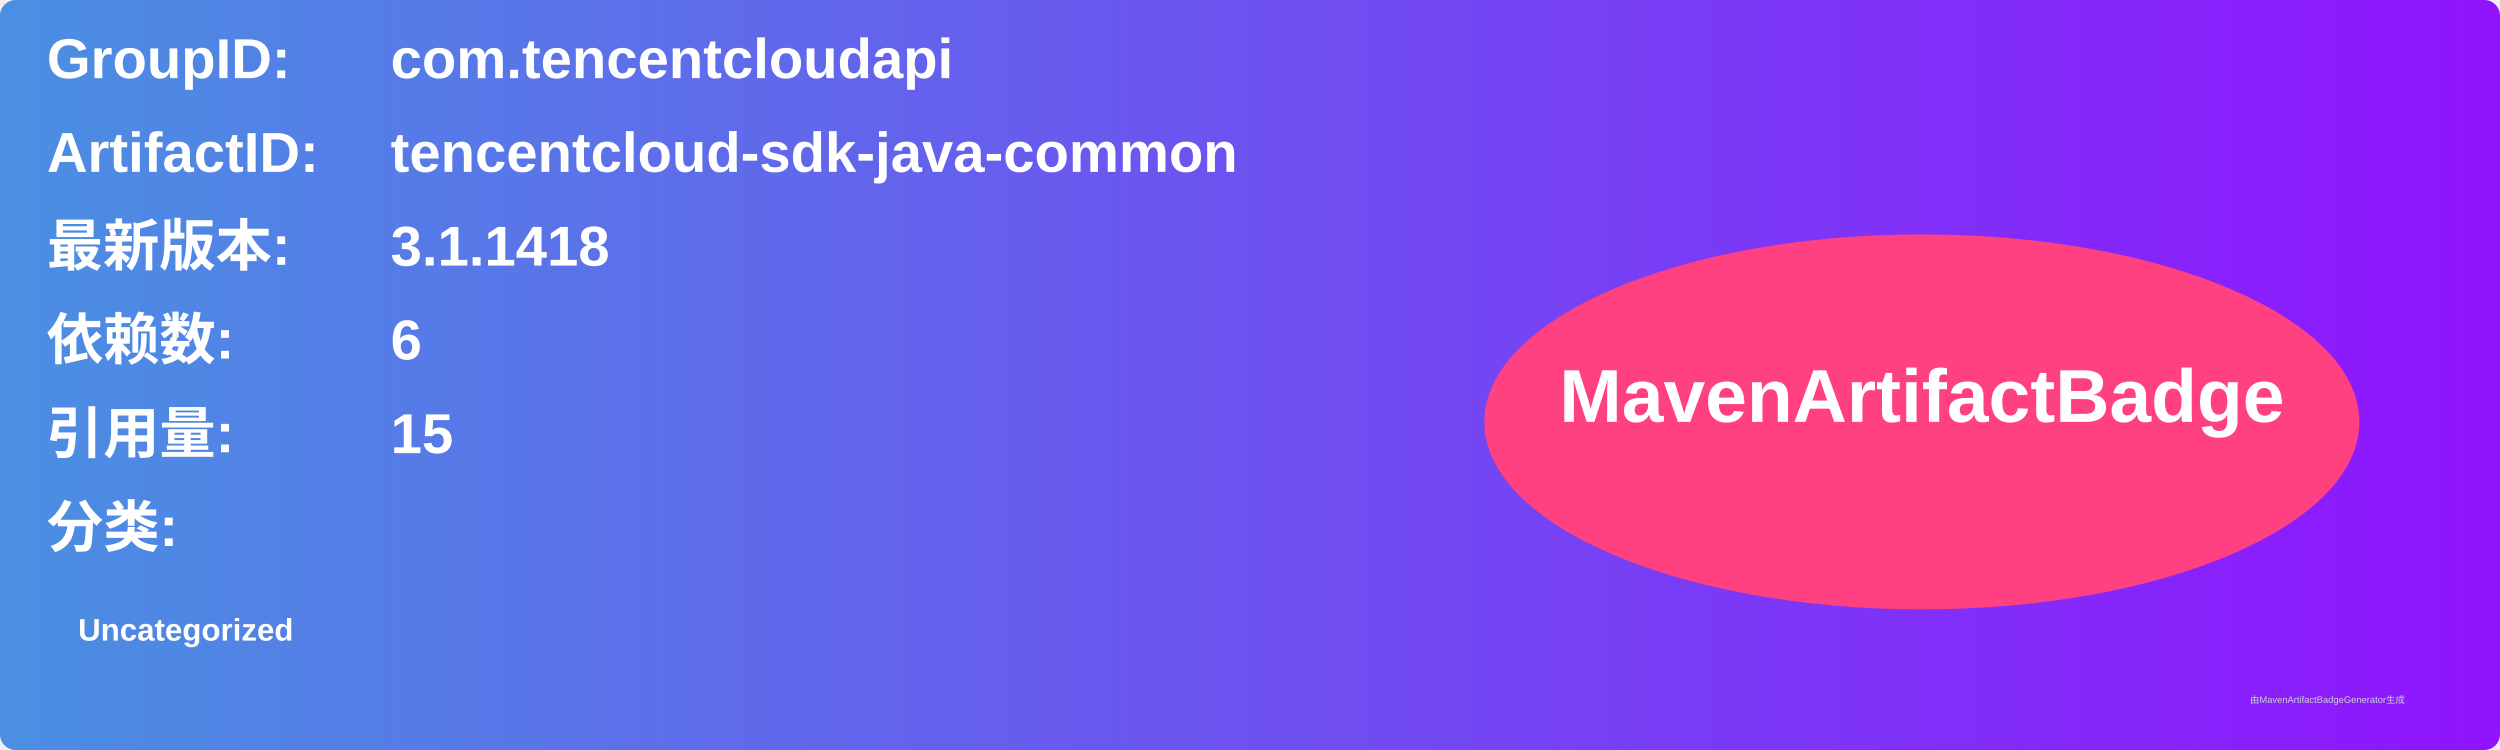
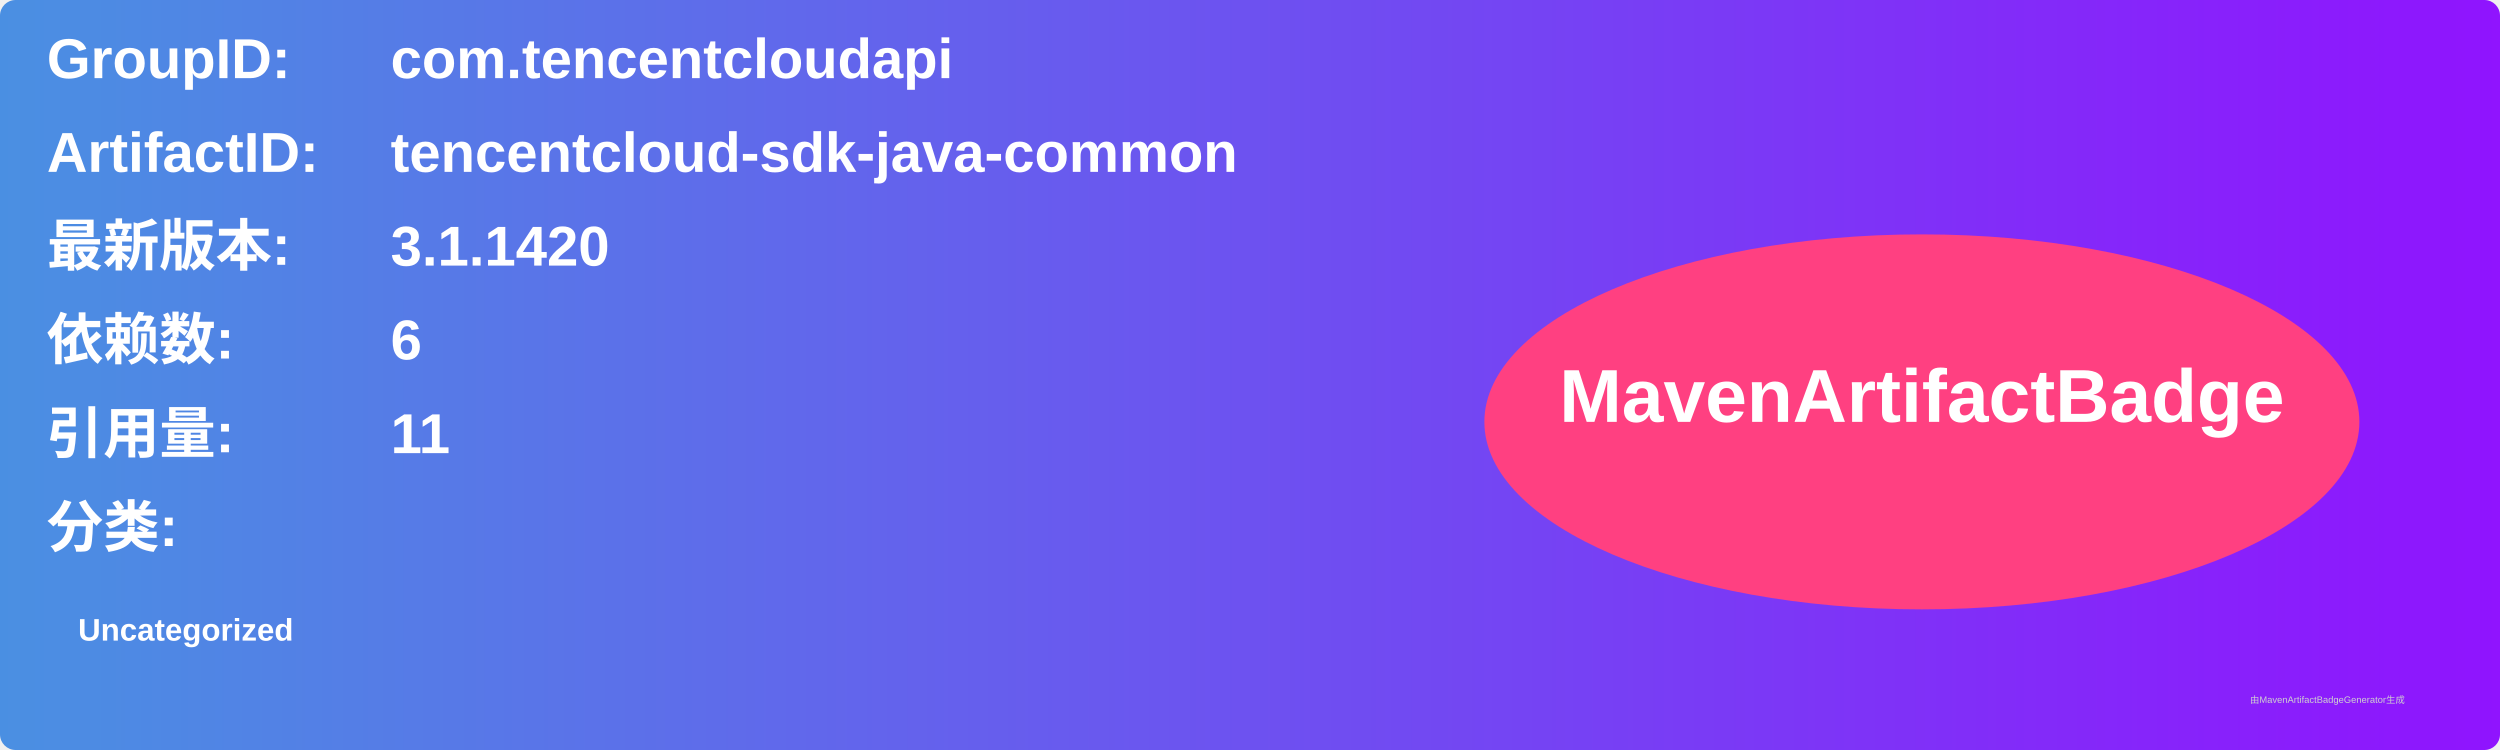
<svg xmlns="http://www.w3.org/2000/svg" width="800" height="240" viewBox="0 0 800 240">
  <linearGradient id="grad" x1="0%" y1="0%" x2="100%" y2="0%">
    <stop offset="0%" stop-color="#4a90e2" />
    <stop offset="100%" stop-color="#9013fe" />
  </linearGradient>
  <rect width="100%" height="100%" rx="5" ry="5" fill="url(#grad)" />
  <g transform="translate(15, 15)">
    <text x="0" y="10" font-family="Arial" font-size="18" fill="white" font-weight="bold" width="260">GroupID:</text>
    <text x="110" y="10" font-family="Arial" font-size="18" fill="white" font-weight="bold" width="460">com.tencentcloudapi</text>
    <text x="0" y="40" font-family="Arial" font-size="18" fill="white" font-weight="bold" width="260">ArtifactID:</text>
    <text x="110" y="40" font-family="Arial" font-size="18" fill="white" font-weight="bold" width="460">tencentcloud-sdk-java-common</text>
    <text x="0" y="70" font-family="Arial" font-size="18" fill="white" font-weight="bold">最新版本:</text>
    <text x="110" y="70" font-family="Arial" font-size="18" fill="white" font-weight="bold">
-       <tspan font-weight="bold">3.1.1418</tspan>
+       <tspan font-weight="bold">3.1.1420</tspan>
    </text>
    <text x="0" y="100" font-family="Arial" font-size="18" fill="white" font-weight="bold">依赖数: </text>
    <text x="110" y="100" font-family="Arial" font-size="18" fill="white">
      <tspan font-weight="bold">6</tspan>
    </text>
    <text x="0" y="130" font-family="Arial" font-size="18" fill="white" font-weight="bold">引用量: </text>
    <text x="110" y="130" font-family="Arial" font-size="18" fill="white">
-       <tspan font-weight="bold">15</tspan>
+       <tspan font-weight="bold">11</tspan>
    </text>
    <text x="0" y="160" font-family="Arial" font-size="18" fill="white" font-weight="bold">分类:</text>
    <text x="10" y="190" font-family="Arial" font-size="10" fill="white">
      <tspan font-weight="bold">Uncategorized</tspan>
    </text>
    <ellipse cx="600" cy="120" rx="140" ry="60" fill="#ff4081" />
    <text x="600" y="120" text-anchor="middle" font-family="Arial" font-size="24" fill="white" font-weight="bold">MavenArtifactBadge</text>
  </g>
  <text x="720" y="225" font-family="Arial" font-size="3" fill="#d0d0d0">由MavenArtifactBadgeGenerator生成</text>
</svg>
